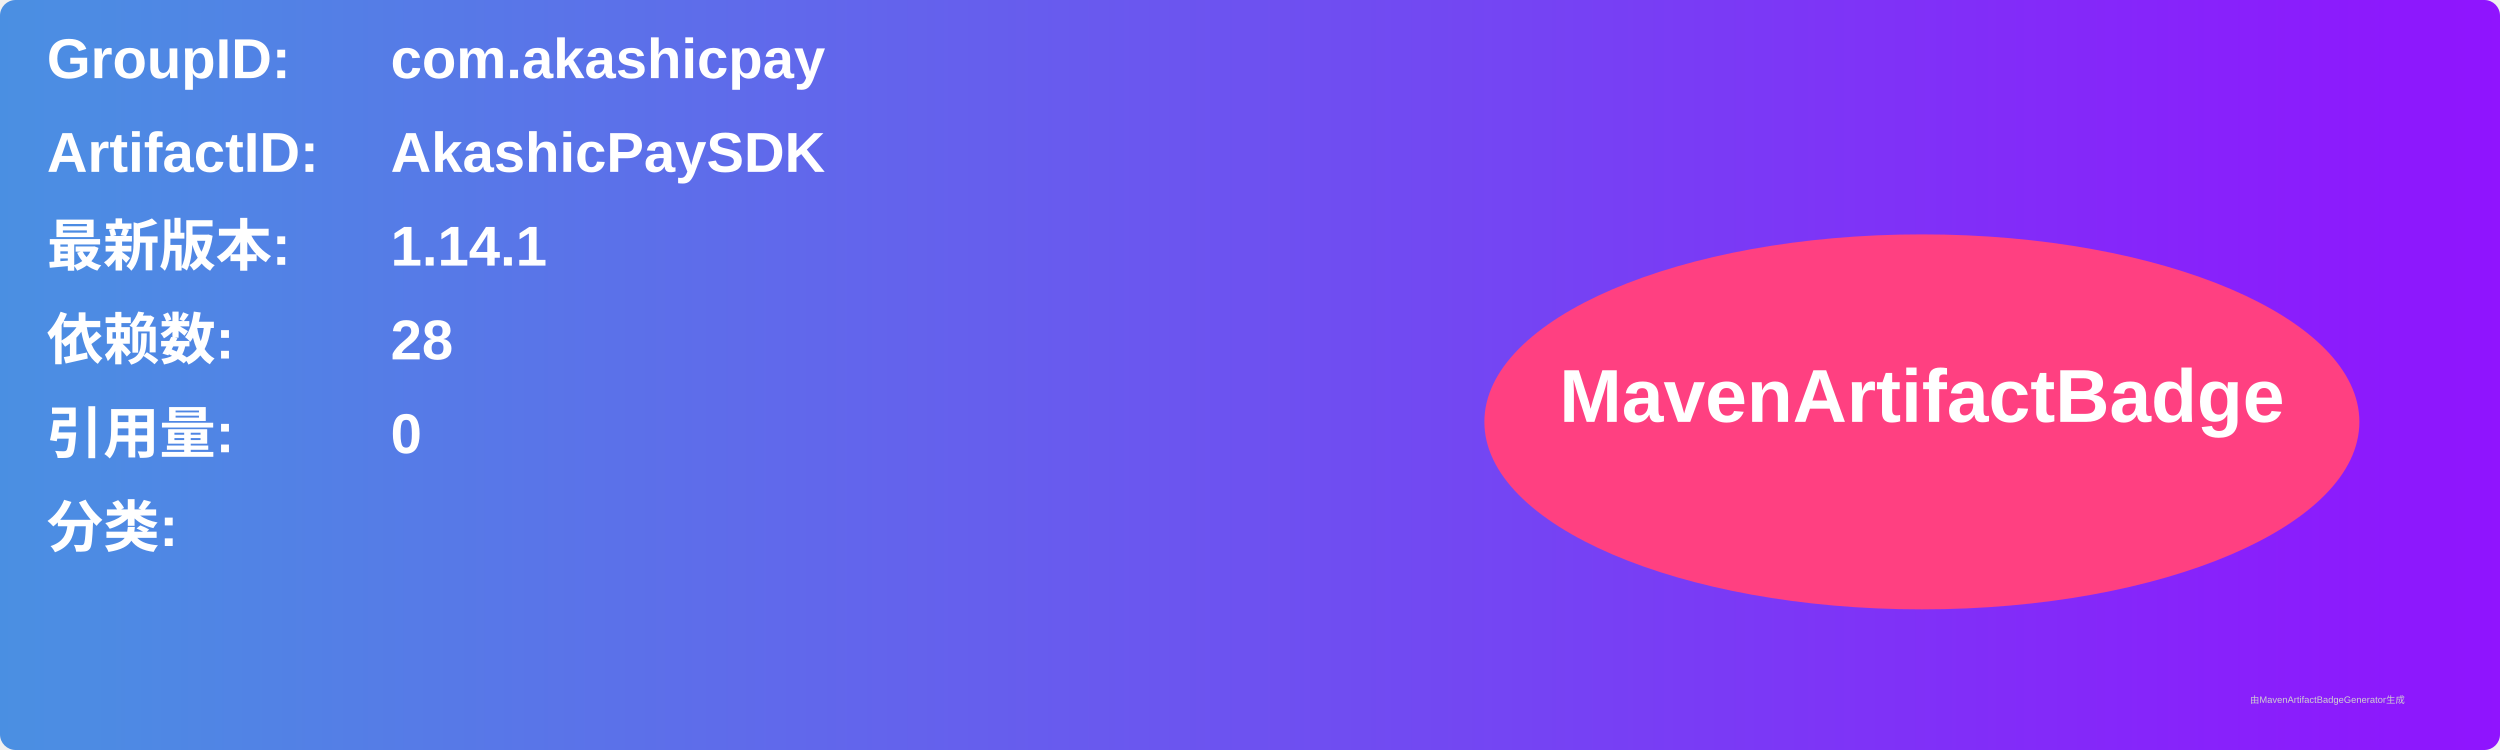
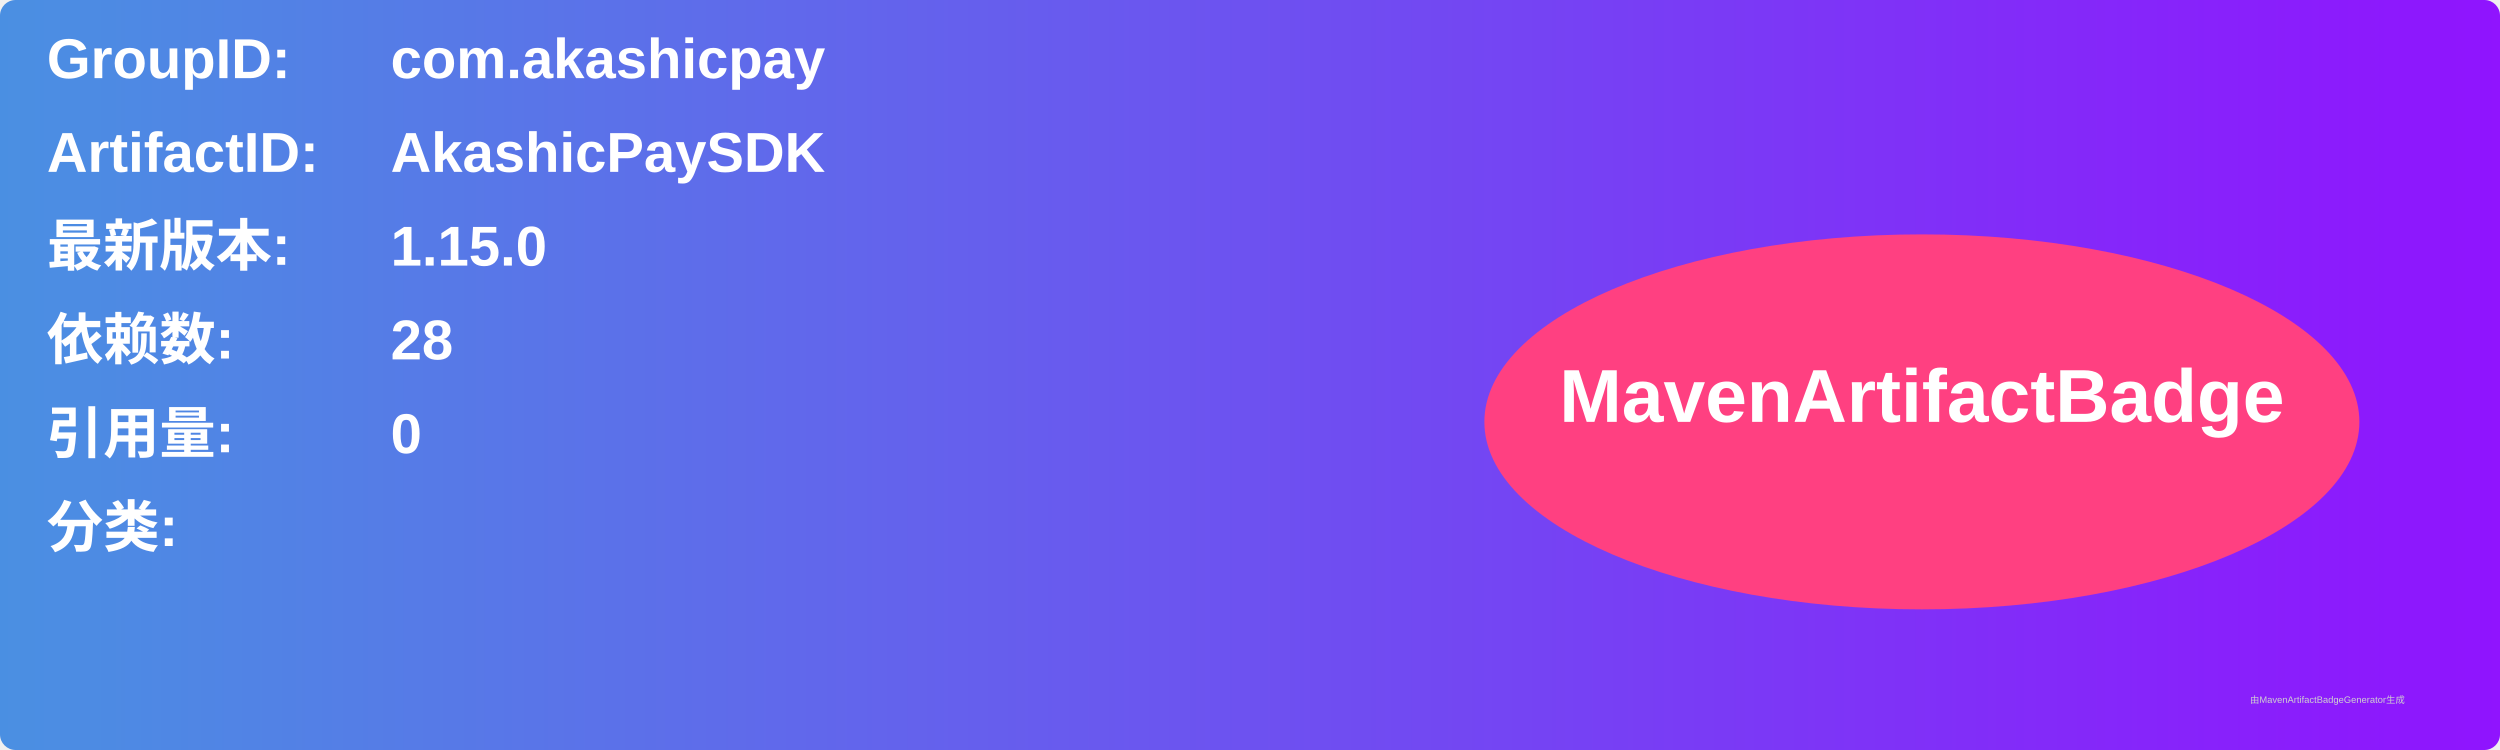
<svg xmlns="http://www.w3.org/2000/svg" width="800" height="240" viewBox="0 0 800 240">
  <linearGradient id="grad" x1="0%" y1="0%" x2="100%" y2="0%">
    <stop offset="0%" stop-color="#4a90e2" />
    <stop offset="100%" stop-color="#9013fe" />
  </linearGradient>
  <rect width="100%" height="100%" rx="5" ry="5" fill="url(#grad)" />
  <g transform="translate(15, 15)">
    <text x="0" y="10" font-family="Arial" font-size="18" fill="white" font-weight="bold" width="260">GroupID:</text>
    <text x="110" y="10" font-family="Arial" font-size="18" fill="white" font-weight="bold" width="460">com.akashicpay</text>
    <text x="0" y="40" font-family="Arial" font-size="18" fill="white" font-weight="bold" width="260">ArtifactID:</text>
    <text x="110" y="40" font-family="Arial" font-size="18" fill="white" font-weight="bold" width="460">AkashicPaySDK</text>
    <text x="0" y="70" font-family="Arial" font-size="18" fill="white" font-weight="bold">最新版本:</text>
    <text x="110" y="70" font-family="Arial" font-size="18" fill="white" font-weight="bold">
-       <tspan font-weight="bold">1.14.1</tspan>
+       <tspan font-weight="bold">1.15.0</tspan>
    </text>
    <text x="0" y="100" font-family="Arial" font-size="18" fill="white" font-weight="bold">依赖数: </text>
    <text x="110" y="100" font-family="Arial" font-size="18" fill="white">
      <tspan font-weight="bold">28</tspan>
    </text>
    <text x="0" y="130" font-family="Arial" font-size="18" fill="white" font-weight="bold">引用量: </text>
    <text x="110" y="130" font-family="Arial" font-size="18" fill="white">
      <tspan font-weight="bold">0</tspan>
    </text>
    <text x="0" y="160" font-family="Arial" font-size="18" fill="white" font-weight="bold">分类:</text>
    <text x="10" y="190" font-family="Arial" font-size="10" fill="white">
      <tspan font-weight="bold" />
    </text>
    <ellipse cx="600" cy="120" rx="140" ry="60" fill="#ff4081" />
    <text x="600" y="120" text-anchor="middle" font-family="Arial" font-size="24" fill="white" font-weight="bold">MavenArtifactBadge</text>
  </g>
  <text x="720" y="225" font-family="Arial" font-size="3" fill="#d0d0d0">由MavenArtifactBadgeGenerator生成</text>
</svg>
